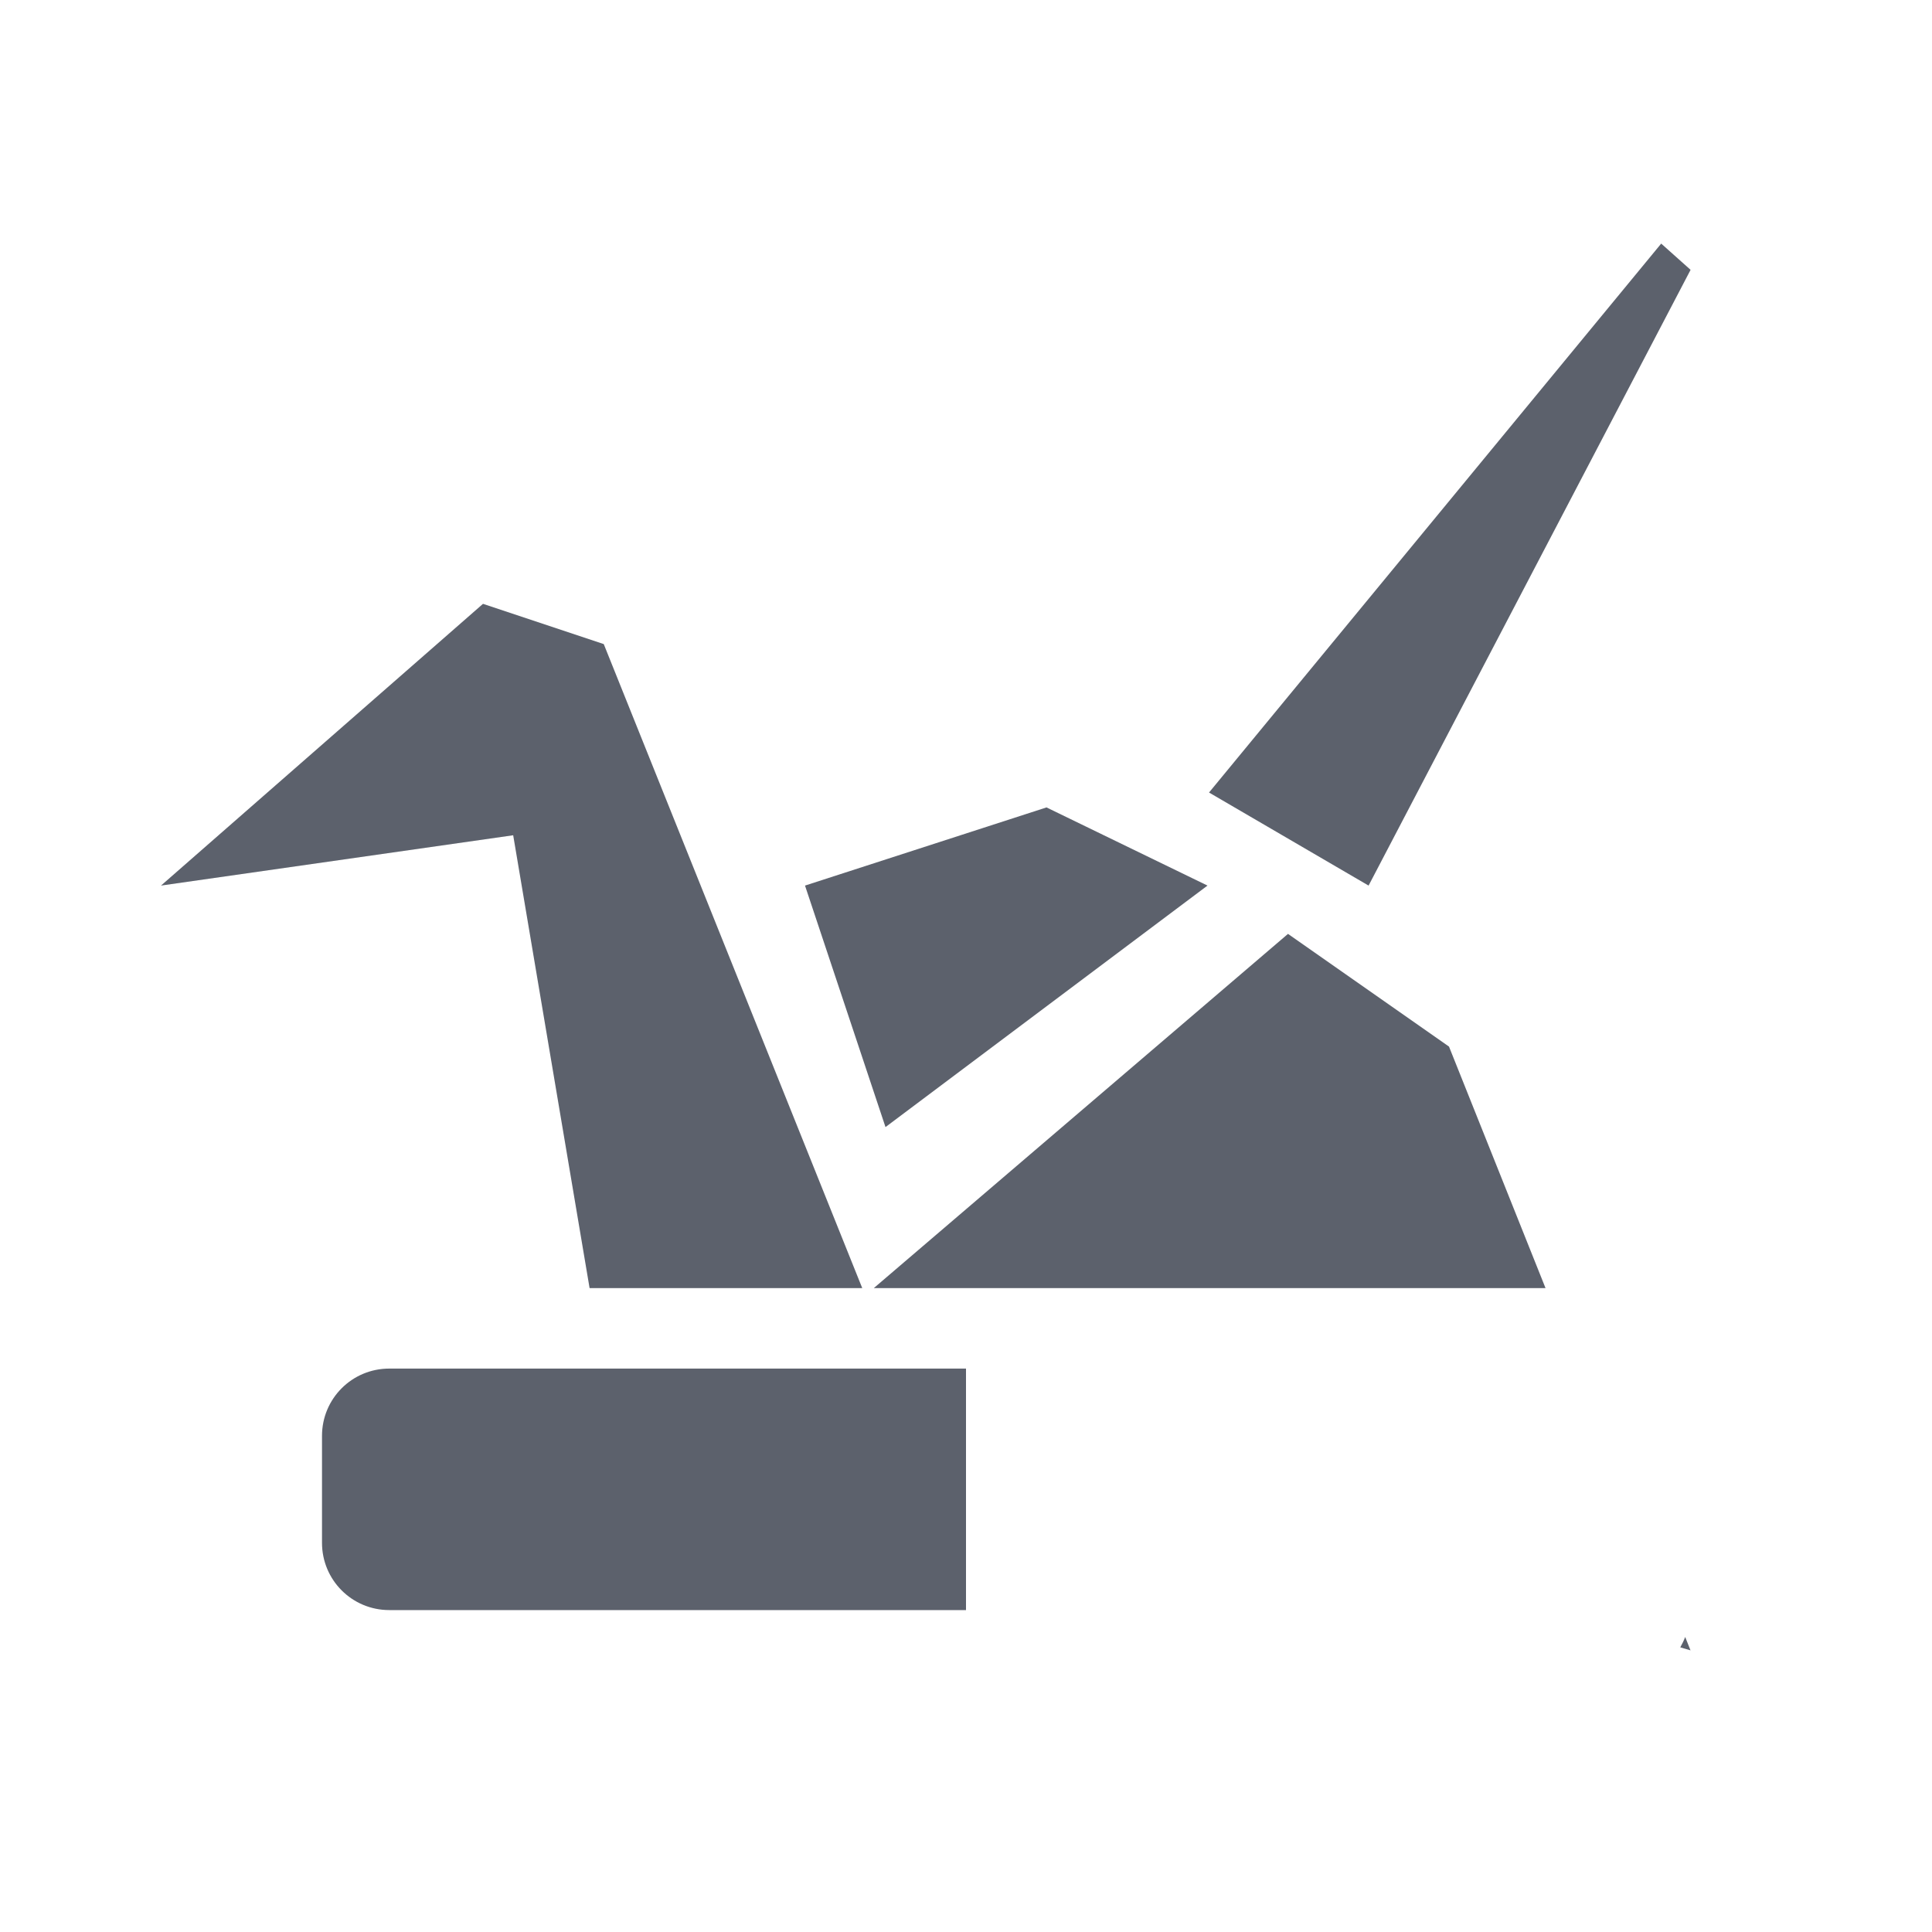
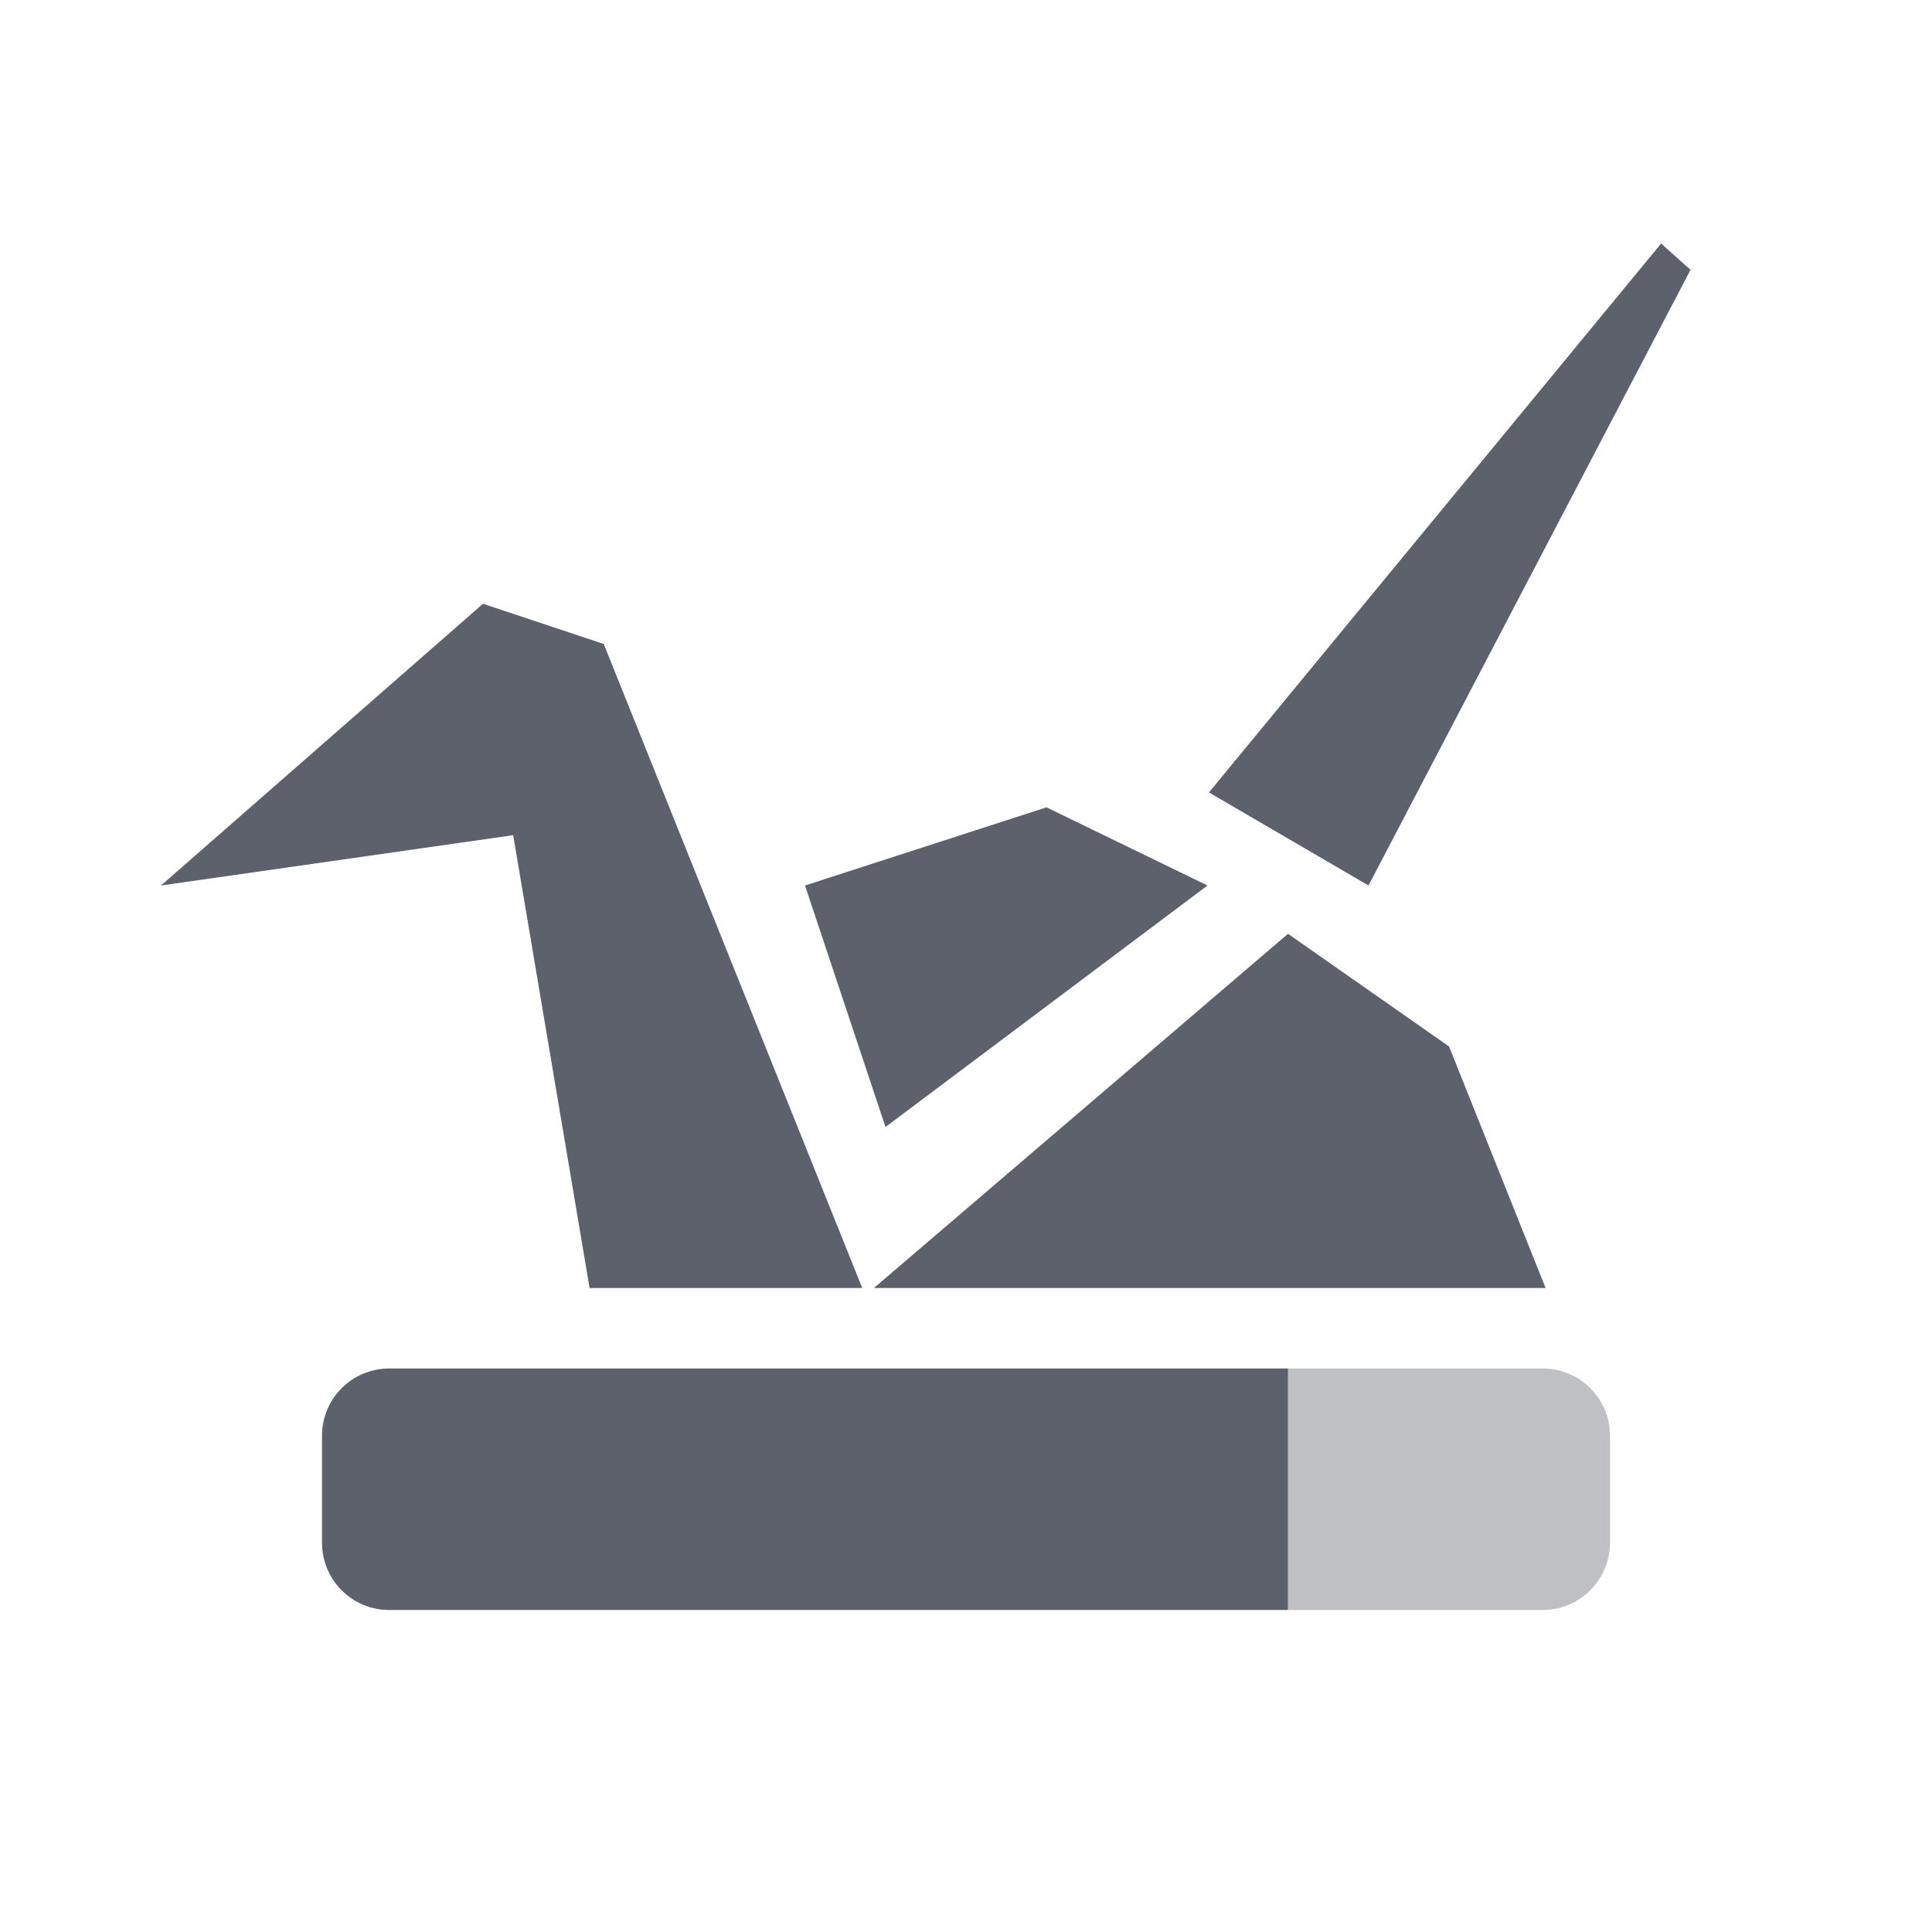
- <svg xmlns="http://www.w3.org/2000/svg" xml:space="preserve" width="24" version="1.1" y="0" x="0" height="24" id="svg2">
-   <defs id="defs10">
-     <style type="text/css" id="current-color-scheme">
+ <svg xmlns="http://www.w3.org/2000/svg" width="24" height="24" x="0" y="0" version="1.1" xml:space="preserve">
+   <defs>
+     <style id="current-color-scheme" type="text/css">
   .ColorScheme-Text { color:#5c616c; } .ColorScheme-Highlight { color:#5294e2; }
  </style>
  </defs>
-   <path style="fill:currentColor" d="m20.636 3.026-5.617 6.819 1.982 1.156 4-7.649-0.365-0.326zm-14.636 4.475-4 3.5l4.375-0.625 0.949 5.625h3.387l-3.211-8-1.5-0.5zm7 2.529-3 0.971 1 3 4-3-2-0.971zm3 1.571-5.145 4.4h8.344l-1.199-3-2-1.4zm4.934 8.734c-0.017 0.046-0.038 0.086-0.061 0.129l0.127 0.037-0.066-0.166z" id="path4" class="ColorScheme-Text" />
-   <path style="fill:currentColor" d="m4.836 17.001c-0.463 0-0.836 0.373-0.836 0.836v1.328c0 0.463 0.373 0.836 0.836 0.836h7.164v-3h-7.164z" id="path6" class="ColorScheme-Text" />
+   <path style="fill:currentColor" class="ColorScheme-Text" d="M 20.635,3.025 15.018,9.844 17,11 21,3.352 Z M 6,7.5 l -4,3.5 4.375,-0.625 0.949,5.625 3.387,0 -3.211,-8 z m 7,2.529 -3,0.971 1,3 4,-3 z m 3,1.571 -5.144,4.4 8.344,0 -1.199,-3 z m -11.164,5.4 c -0.463,0 -0.836,0.373 -0.836,0.836 l 0,1.328 C 4,19.627 4.373,20 4.836,20 L 16,20 16,17 4.836,17 Z" />
+   <path style="opacity:0.4;fill:currentColor" class="ColorScheme-Text" d="m 4.836,17 c -0.232,0 -0.441,0.093 -0.592,0.244 0.151,-0.151 0.36,-0.244 0.592,-0.244 z m 11.164,0 0,3 3.164,0 c 0.463,0 0.836,-0.375 0.836,-0.838 l 0,-1.326 c 0,-0.463 -0.373,-0.836 -0.836,-0.836 l -3.164,0 z" />
</svg>
